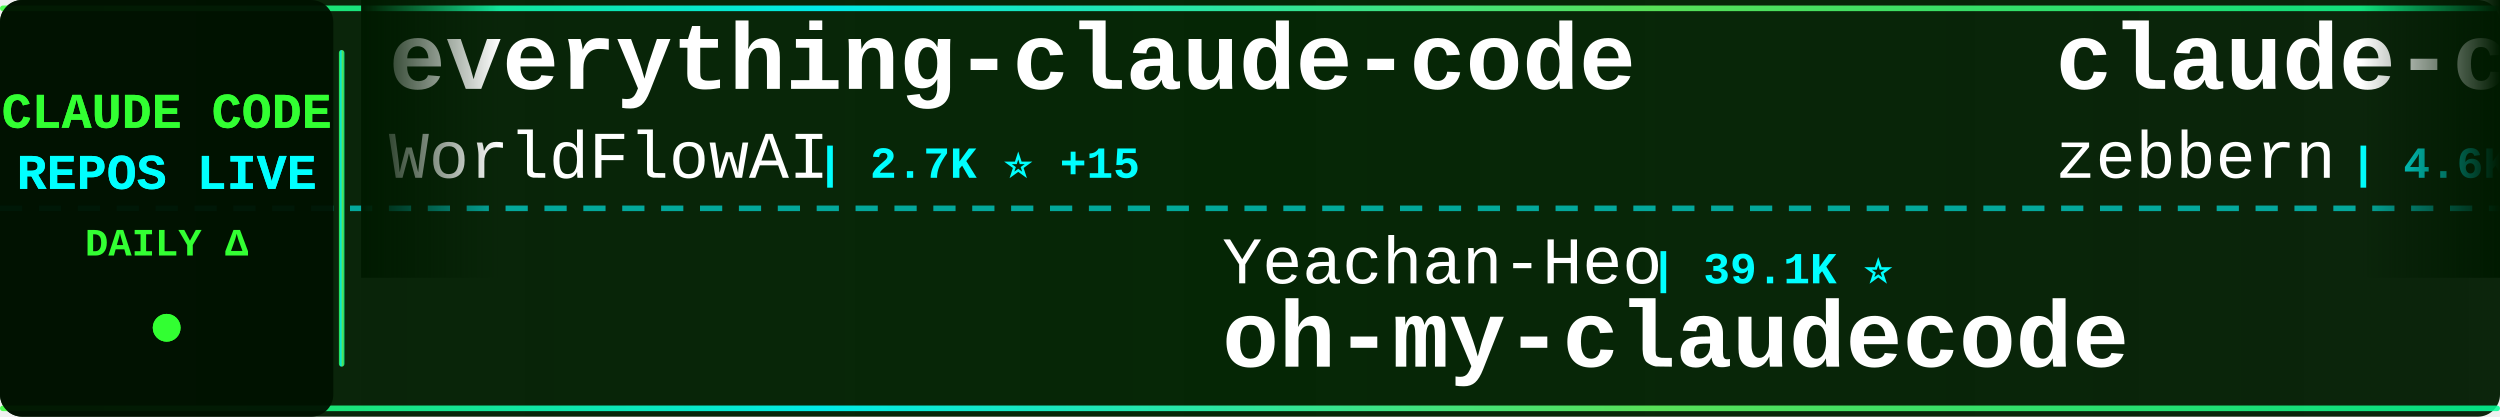
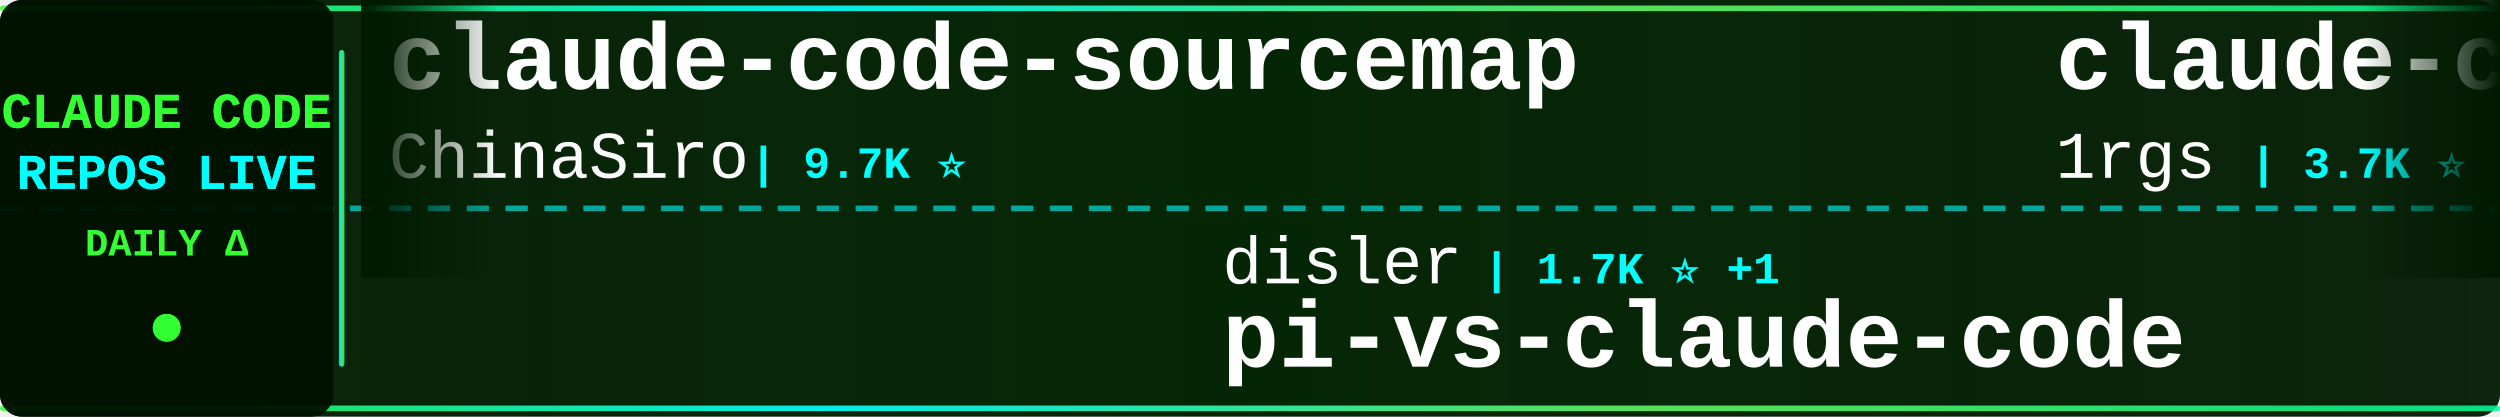
<svg xmlns="http://www.w3.org/2000/svg" width="900" height="150">
  <defs>
    <linearGradient id="tickerBg" x1="0%" y1="0%" x2="100%" y2="0%">
      <stop offset="0%" style="stop-color:#001a00;stop-opacity:0.95" />
      <stop offset="50%" style="stop-color:#002200;stop-opacity:0.98" />
      <stop offset="100%" style="stop-color:#001a00;stop-opacity:0.95" />
    </linearGradient>
    <linearGradient id="borderGrad" x1="0%" y1="0%" x2="100%" y2="0%">
      <stop offset="0%" style="stop-color:#33ff33;stop-opacity:0.85">
        <animate attributeName="stop-opacity" values="0.85;1;0.85" dur="2s" repeatCount="indefinite" />
      </stop>
      <stop offset="33%" style="stop-color:#00ffff;stop-opacity:0.9">
        <animate attributeName="stop-opacity" values="0.9;1;0.9" dur="2.2s" repeatCount="indefinite" />
      </stop>
      <stop offset="66%" style="stop-color:#66ff66;stop-opacity:0.85">
        <animate attributeName="stop-opacity" values="0.85;1;0.85" dur="1.8s" repeatCount="indefinite" />
      </stop>
      <stop offset="100%" style="stop-color:#00ff99;stop-opacity:0.85">
        <animate attributeName="stop-opacity" values="0.85;1;0.85" dur="2s" repeatCount="indefinite" />
      </stop>
    </linearGradient>
    <filter id="textGlow">
      <feGaussianBlur stdDeviation="0.1" result="coloredBlur" />
      <feMerge>
        <feMergeNode in="coloredBlur" />
        <feMergeNode in="SourceGraphic" />
      </feMerge>
    </filter>
    <filter id="metricGlow">
      <feGaussianBlur stdDeviation="0.2" result="coloredBlur" />
      <feMerge>
        <feMergeNode in="coloredBlur" />
        <feMergeNode in="SourceGraphic" />
      </feMerge>
    </filter>
    <linearGradient id="leftFade" x1="0%" y1="0%" x2="100%" y2="0%">
      <stop offset="0%" style="stop-color:#001a00;stop-opacity:1" />
      <stop offset="100%" style="stop-color:#001a00;stop-opacity:0" />
    </linearGradient>
    <linearGradient id="rightFade" x1="0%" y1="0%" x2="100%" y2="0%">
      <stop offset="0%" style="stop-color:#001a00;stop-opacity:0" />
      <stop offset="100%" style="stop-color:#001a00;stop-opacity:1" />
    </linearGradient>
  </defs>
  <rect width="900" height="150" fill="url(#tickerBg)" rx="8" />
  <rect x="0" y="2" width="900" height="2" fill="url(#borderGrad)" rx="1" />
  <rect x="0" y="146" width="900" height="2" fill="url(#borderGrad)" rx="1" />
  <line x1="0" y1="75" x2="900" y2="75" stroke="#00ffff" stroke-width="2" stroke-dasharray="8 6" opacity="0.6" />
  <rect x="0" y="0" width="120" height="150" fill="#001100" opacity="0.95" rx="8" />
  <text x="60" y="46" font-family="'Courier New', monospace" font-size="18" font-weight="bold" fill="#33ff33" text-anchor="middle" filter="url(#textGlow)">
    CLAUDE CODE
  </text>
  <text x="60" y="68" font-family="'Courier New', monospace" font-size="18" font-weight="bold" fill="#00ffff" text-anchor="middle" filter="url(#textGlow)">
    REPOS LIVE
  </text>
  <text x="60" y="92" font-family="'Courier New', monospace" font-size="14" font-weight="bold" fill="#33ff33" text-anchor="middle">
    DAILY Δ
  </text>
  <circle cx="60" cy="118" r="5" fill="#33ff33" filter="url(#metricGlow)">
    <animate attributeName="r" values="4;6;4" dur="1.5s" repeatCount="indefinite" />
    <animate attributeName="opacity" values="0.6;1;0.6" dur="1.5s" repeatCount="indefinite" />
  </circle>
  <rect x="122" y="18" width="2" height="114" fill="url(#borderGrad)" rx="1" />
  <clipPath id="tickerClip">
    <rect x="130" y="0" width="770" height="150" />
  </clipPath>
  <g clip-path="url(#tickerClip)">
    <g id="tickerItems">
      <animateTransform attributeName="transform" attributeType="XML" type="translate" from="0 0" to="-3000 0" dur="54s" repeatCount="indefinite" />
      <g transform="translate(0, 0)">
-         <text x="140" y="32" font-family="'Courier New', monospace" font-size="34" font-weight="bold" fill="#ffffff">everything-claude-code</text>
-         <text x="140" y="64" font-family="'Courier New', monospace" font-size="24" font-weight="normal" fill="#ffffff" opacity="1.0">WorldFlowAI</text>
-         <text x="294" y="64" font-family="'Courier New', monospace" font-size="16" font-weight="bold" fill="#00ffff"> | 2.7K ⭐ +15</text>
+         <text x="140" y="32" font-family="'Courier New', monospace" font-size="34" font-weight="bold" fill="#ffffff">claude-code-sourcemap</text>
+         <text x="140" y="64" font-family="'Courier New', monospace" font-size="24" font-weight="normal" fill="#ffffff" opacity="1.0">ChinaSiro</text>
+         <text x="270" y="64" font-family="'Courier New', monospace" font-size="16" font-weight="bold" fill="#00ffff"> | 9.7K ⭐</text>
      </g>
      <g transform="translate(300, 0)">
-         <text x="140" y="102" font-family="'Courier New', monospace" font-size="24" font-weight="normal" fill="#ffffff" opacity="1.0">Yeachan-Heo</text>
-         <text x="294" y="102" font-family="'Courier New', monospace" font-size="16" font-weight="bold" fill="#00ffff"> | 39.1K ⭐</text>
-         <text x="140" y="132" font-family="'Courier New', monospace" font-size="34" font-weight="bold" fill="#ffffff">oh-my-claudecode</text>
+         <text x="140" y="102" font-family="'Courier New', monospace" font-size="24" font-weight="normal" fill="#ffffff" opacity="1.0">disler</text>
+         <text x="234" y="102" font-family="'Courier New', monospace" font-size="16" font-weight="bold" fill="#00ffff"> | 1.7K ⭐ +1</text>
+         <text x="140" y="132" font-family="'Courier New', monospace" font-size="34" font-weight="bold" fill="#ffffff">pi-vs-claude-code</text>
      </g>
      <g transform="translate(600, 0)">
-         <text x="140" y="32" font-family="'Courier New', monospace" font-size="34" font-weight="bold" fill="#ffffff">claude-code-guide</text>
-         <text x="140" y="64" font-family="'Courier New', monospace" font-size="24" font-weight="normal" fill="#ffffff" opacity="1.0">zebbern</text>
-         <text x="246" y="64" font-family="'Courier New', monospace" font-size="16" font-weight="bold" fill="#00ffff"> | 4.6K ⭐</text>
+         <text x="140" y="32" font-family="'Courier New', monospace" font-size="34" font-weight="bold" fill="#ffffff">claude-code-proxy</text>
+         <text x="140" y="64" font-family="'Courier New', monospace" font-size="24" font-weight="normal" fill="#ffffff" opacity="1.0">1rgs</text>
+         <text x="210" y="64" font-family="'Courier New', monospace" font-size="16" font-weight="bold" fill="#00ffff"> | 3.7K ⭐</text>
      </g>
      <g transform="translate(900, 0)">
-         <text x="140" y="102" font-family="'Courier New', monospace" font-size="24" font-weight="normal" fill="#ffffff" opacity="1.0">lintsinghua</text>
-         <text x="294" y="102" font-family="'Courier New', monospace" font-size="16" font-weight="bold" fill="#00ffff"> | 4.2K ⭐ +1</text>
-         <text x="140" y="132" font-family="'Courier New', monospace" font-size="34" font-weight="bold" fill="#ffffff">claude-code-book</text>
+         <text x="140" y="102" font-family="'Courier New', monospace" font-size="24" font-weight="normal" fill="#ffffff" opacity="1.0">OneRedOak</text>
+         <text x="270" y="102" font-family="'Courier New', monospace" font-size="16" font-weight="bold" fill="#00ffff"> | 3.9K ⭐</text>
+         <text x="140" y="132" font-family="'Courier New', monospace" font-size="34" font-weight="bold" fill="#ffffff">claude-code-workflows</text>
      </g>
      <g transform="translate(1200, 0)">
-         <text x="140" y="32" font-family="'Courier New', monospace" font-size="34" font-weight="bold" fill="#ffffff">awesome-claude-code-plug...</text>
-         <text x="140" y="64" font-family="'Courier New', monospace" font-size="24" font-weight="normal" fill="#ffffff" opacity="1.0">ccplugins</text>
-         <text x="270" y="64" font-family="'Courier New', monospace" font-size="16" font-weight="bold" fill="#00ffff"> | 935 ⭐ +2</text>
+         <text x="140" y="32" font-family="'Courier New', monospace" font-size="34" font-weight="bold" fill="#ffffff">claude-code-source-code</text>
+         <text x="140" y="64" font-family="'Courier New', monospace" font-size="24" font-weight="normal" fill="#ffffff" opacity="1.0">777genius</text>
+         <text x="270" y="64" font-family="'Courier New', monospace" font-size="16" font-weight="bold" fill="#00ffff"> | 930 ⭐</text>
      </g>
      <g transform="translate(1500, 0)">
-         <text x="140" y="102" font-family="'Courier New', monospace" font-size="24" font-weight="normal" fill="#ffffff" opacity="1.0">xu-xiang</text>
-         <text x="258" y="102" font-family="'Courier New', monospace" font-size="16" font-weight="bold" fill="#00ffff"> | 1.9K ⭐</text>
-         <text x="140" y="132" font-family="'Courier New', monospace" font-size="34" font-weight="bold" fill="#ffffff">everything-claude-code-z...</text>
+         <text x="140" y="102" font-family="'Courier New', monospace" font-size="24" font-weight="normal" fill="#ffffff" opacity="1.0">techjarves</text>
+         <text x="282" y="102" font-family="'Courier New', monospace" font-size="16" font-weight="bold" fill="#00ffff"> | 1.4K ⭐ +1.4K</text>
+         <text x="140" y="132" font-family="'Courier New', monospace" font-size="34" font-weight="bold" fill="#ffffff">ClaudeCode-Portable</text>
      </g>
      <g transform="translate(1800, 0)">
-         <text x="140" y="32" font-family="'Courier New', monospace" font-size="34" font-weight="bold" fill="#ffffff">claude-code-showcase</text>
-         <text x="140" y="64" font-family="'Courier New', monospace" font-size="24" font-weight="normal" fill="#ffffff" opacity="1.0">ChrisWiles</text>
-         <text x="282" y="64" font-family="'Courier New', monospace" font-size="16" font-weight="bold" fill="#00ffff"> | 6.1K ⭐</text>
+         <text x="140" y="32" font-family="'Courier New', monospace" font-size="34" font-weight="bold" fill="#ffffff">claude-code-engineering</text>
+         <text x="140" y="64" font-family="'Courier New', monospace" font-size="24" font-weight="normal" fill="#ffffff" opacity="1.0">huangjia2019</text>
+         <text x="306" y="64" font-family="'Courier New', monospace" font-size="16" font-weight="bold" fill="#00ffff"> | 1.1K ⭐</text>
      </g>
      <g transform="translate(2100, 0)">
-         <text x="140" y="102" font-family="'Courier New', monospace" font-size="24" font-weight="normal" fill="#ffffff" opacity="1.0">anthropics</text>
-         <text x="282" y="102" font-family="'Courier New', monospace" font-size="16" font-weight="bold" fill="#00ffff"> | 144.6K ⭐ +30</text>
-         <text x="140" y="132" font-family="'Courier New', monospace" font-size="34" font-weight="bold" fill="#ffffff">claude-code</text>
+         <text x="140" y="102" font-family="'Courier New', monospace" font-size="24" font-weight="normal" fill="#ffffff" opacity="1.0">OrcaWhisper</text>
+         <text x="294" y="102" font-family="'Courier New', monospace" font-size="16" font-weight="bold" fill="#00ffff"> | 94 ⭐</text>
+         <text x="140" y="132" font-family="'Courier New', monospace" font-size="34" font-weight="bold" fill="#ffffff">Claude-Code</text>
      </g>
      <g transform="translate(2400, 0)">
-         <text x="140" y="32" font-family="'Courier New', monospace" font-size="34" font-weight="bold" fill="#ffffff">claude-code</text>
-         <text x="140" y="64" font-family="'Courier New', monospace" font-size="24" font-weight="normal" fill="#ffffff" opacity="1.0">alex000kim</text>
-         <text x="282" y="64" font-family="'Courier New', monospace" font-size="16" font-weight="bold" fill="#00ffff"> | 233 ⭐</text>
+         <text x="140" y="32" font-family="'Courier New', monospace" font-size="34" font-weight="bold" fill="#ffffff">free-claude-code</text>
+         <text x="140" y="64" font-family="'Courier New', monospace" font-size="24" font-weight="normal" fill="#ffffff" opacity="1.0">Alishahryar1</text>
+         <text x="306" y="64" font-family="'Courier New', monospace" font-size="16" font-weight="bold" fill="#00ffff"> | 54.2K ⭐ +27</text>
      </g>
      <g transform="translate(2700, 0)">
-         <text x="140" y="102" font-family="'Courier New', monospace" font-size="24" font-weight="normal" fill="#ffffff" opacity="1.0">Onewon</text>
-         <text x="234" y="102" font-family="'Courier New', monospace" font-size="16" font-weight="bold" fill="#00ffff"> | 181 ⭐</text>
-         <text x="140" y="132" font-family="'Courier New', monospace" font-size="34" font-weight="bold" fill="#ffffff">claude-code</text>
+         <text x="140" y="102" font-family="'Courier New', monospace" font-size="24" font-weight="normal" fill="#ffffff" opacity="1.0">VoltAgent</text>
+         <text x="270" y="102" font-family="'Courier New', monospace" font-size="16" font-weight="bold" fill="#00ffff"> | 25.0K ⭐ +4</text>
+         <text x="140" y="132" font-family="'Courier New', monospace" font-size="34" font-weight="bold" fill="#ffffff">awesome-claude-code-suba...</text>
      </g>
      <g transform="translate(3000, 0)">
-         <text x="140" y="32" font-family="'Courier New', monospace" font-size="34" font-weight="bold" fill="#ffffff">everything-claude-code</text>
-         <text x="140" y="64" font-family="'Courier New', monospace" font-size="24" font-weight="normal" fill="#ffffff" opacity="1.0">WorldFlowAI</text>
-         <text x="294" y="64" font-family="'Courier New', monospace" font-size="16" font-weight="bold" fill="#00ffff"> | 2.7K ⭐ +15</text>
+         <text x="140" y="32" font-family="'Courier New', monospace" font-size="34" font-weight="bold" fill="#ffffff">claude-code-sourcemap</text>
+         <text x="140" y="64" font-family="'Courier New', monospace" font-size="24" font-weight="normal" fill="#ffffff" opacity="1.0">ChinaSiro</text>
+         <text x="270" y="64" font-family="'Courier New', monospace" font-size="16" font-weight="bold" fill="#00ffff"> | 9.7K ⭐</text>
      </g>
      <g transform="translate(3300, 0)">
-         <text x="140" y="102" font-family="'Courier New', monospace" font-size="24" font-weight="normal" fill="#ffffff" opacity="1.0">Yeachan-Heo</text>
-         <text x="294" y="102" font-family="'Courier New', monospace" font-size="16" font-weight="bold" fill="#00ffff"> | 39.1K ⭐</text>
-         <text x="140" y="132" font-family="'Courier New', monospace" font-size="34" font-weight="bold" fill="#ffffff">oh-my-claudecode</text>
+         <text x="140" y="102" font-family="'Courier New', monospace" font-size="24" font-weight="normal" fill="#ffffff" opacity="1.0">disler</text>
+         <text x="234" y="102" font-family="'Courier New', monospace" font-size="16" font-weight="bold" fill="#00ffff"> | 1.7K ⭐ +1</text>
+         <text x="140" y="132" font-family="'Courier New', monospace" font-size="34" font-weight="bold" fill="#ffffff">pi-vs-claude-code</text>
      </g>
      <g transform="translate(3600, 0)">
-         <text x="140" y="32" font-family="'Courier New', monospace" font-size="34" font-weight="bold" fill="#ffffff">claude-code-guide</text>
-         <text x="140" y="64" font-family="'Courier New', monospace" font-size="24" font-weight="normal" fill="#ffffff" opacity="1.0">zebbern</text>
-         <text x="246" y="64" font-family="'Courier New', monospace" font-size="16" font-weight="bold" fill="#00ffff"> | 4.6K ⭐</text>
+         <text x="140" y="32" font-family="'Courier New', monospace" font-size="34" font-weight="bold" fill="#ffffff">claude-code-proxy</text>
+         <text x="140" y="64" font-family="'Courier New', monospace" font-size="24" font-weight="normal" fill="#ffffff" opacity="1.0">1rgs</text>
+         <text x="210" y="64" font-family="'Courier New', monospace" font-size="16" font-weight="bold" fill="#00ffff"> | 3.7K ⭐</text>
      </g>
      <g transform="translate(3900, 0)">
-         <text x="140" y="102" font-family="'Courier New', monospace" font-size="24" font-weight="normal" fill="#ffffff" opacity="1.0">lintsinghua</text>
-         <text x="294" y="102" font-family="'Courier New', monospace" font-size="16" font-weight="bold" fill="#00ffff"> | 4.2K ⭐ +1</text>
-         <text x="140" y="132" font-family="'Courier New', monospace" font-size="34" font-weight="bold" fill="#ffffff">claude-code-book</text>
+         <text x="140" y="102" font-family="'Courier New', monospace" font-size="24" font-weight="normal" fill="#ffffff" opacity="1.0">OneRedOak</text>
+         <text x="270" y="102" font-family="'Courier New', monospace" font-size="16" font-weight="bold" fill="#00ffff"> | 3.9K ⭐</text>
+         <text x="140" y="132" font-family="'Courier New', monospace" font-size="34" font-weight="bold" fill="#ffffff">claude-code-workflows</text>
      </g>
    </g>
  </g>
  <rect x="130" y="0" width="50" height="100" fill="url(#leftFade)" />
  <rect x="850" y="0" width="50" height="100" fill="url(#rightFade)" />
</svg>
